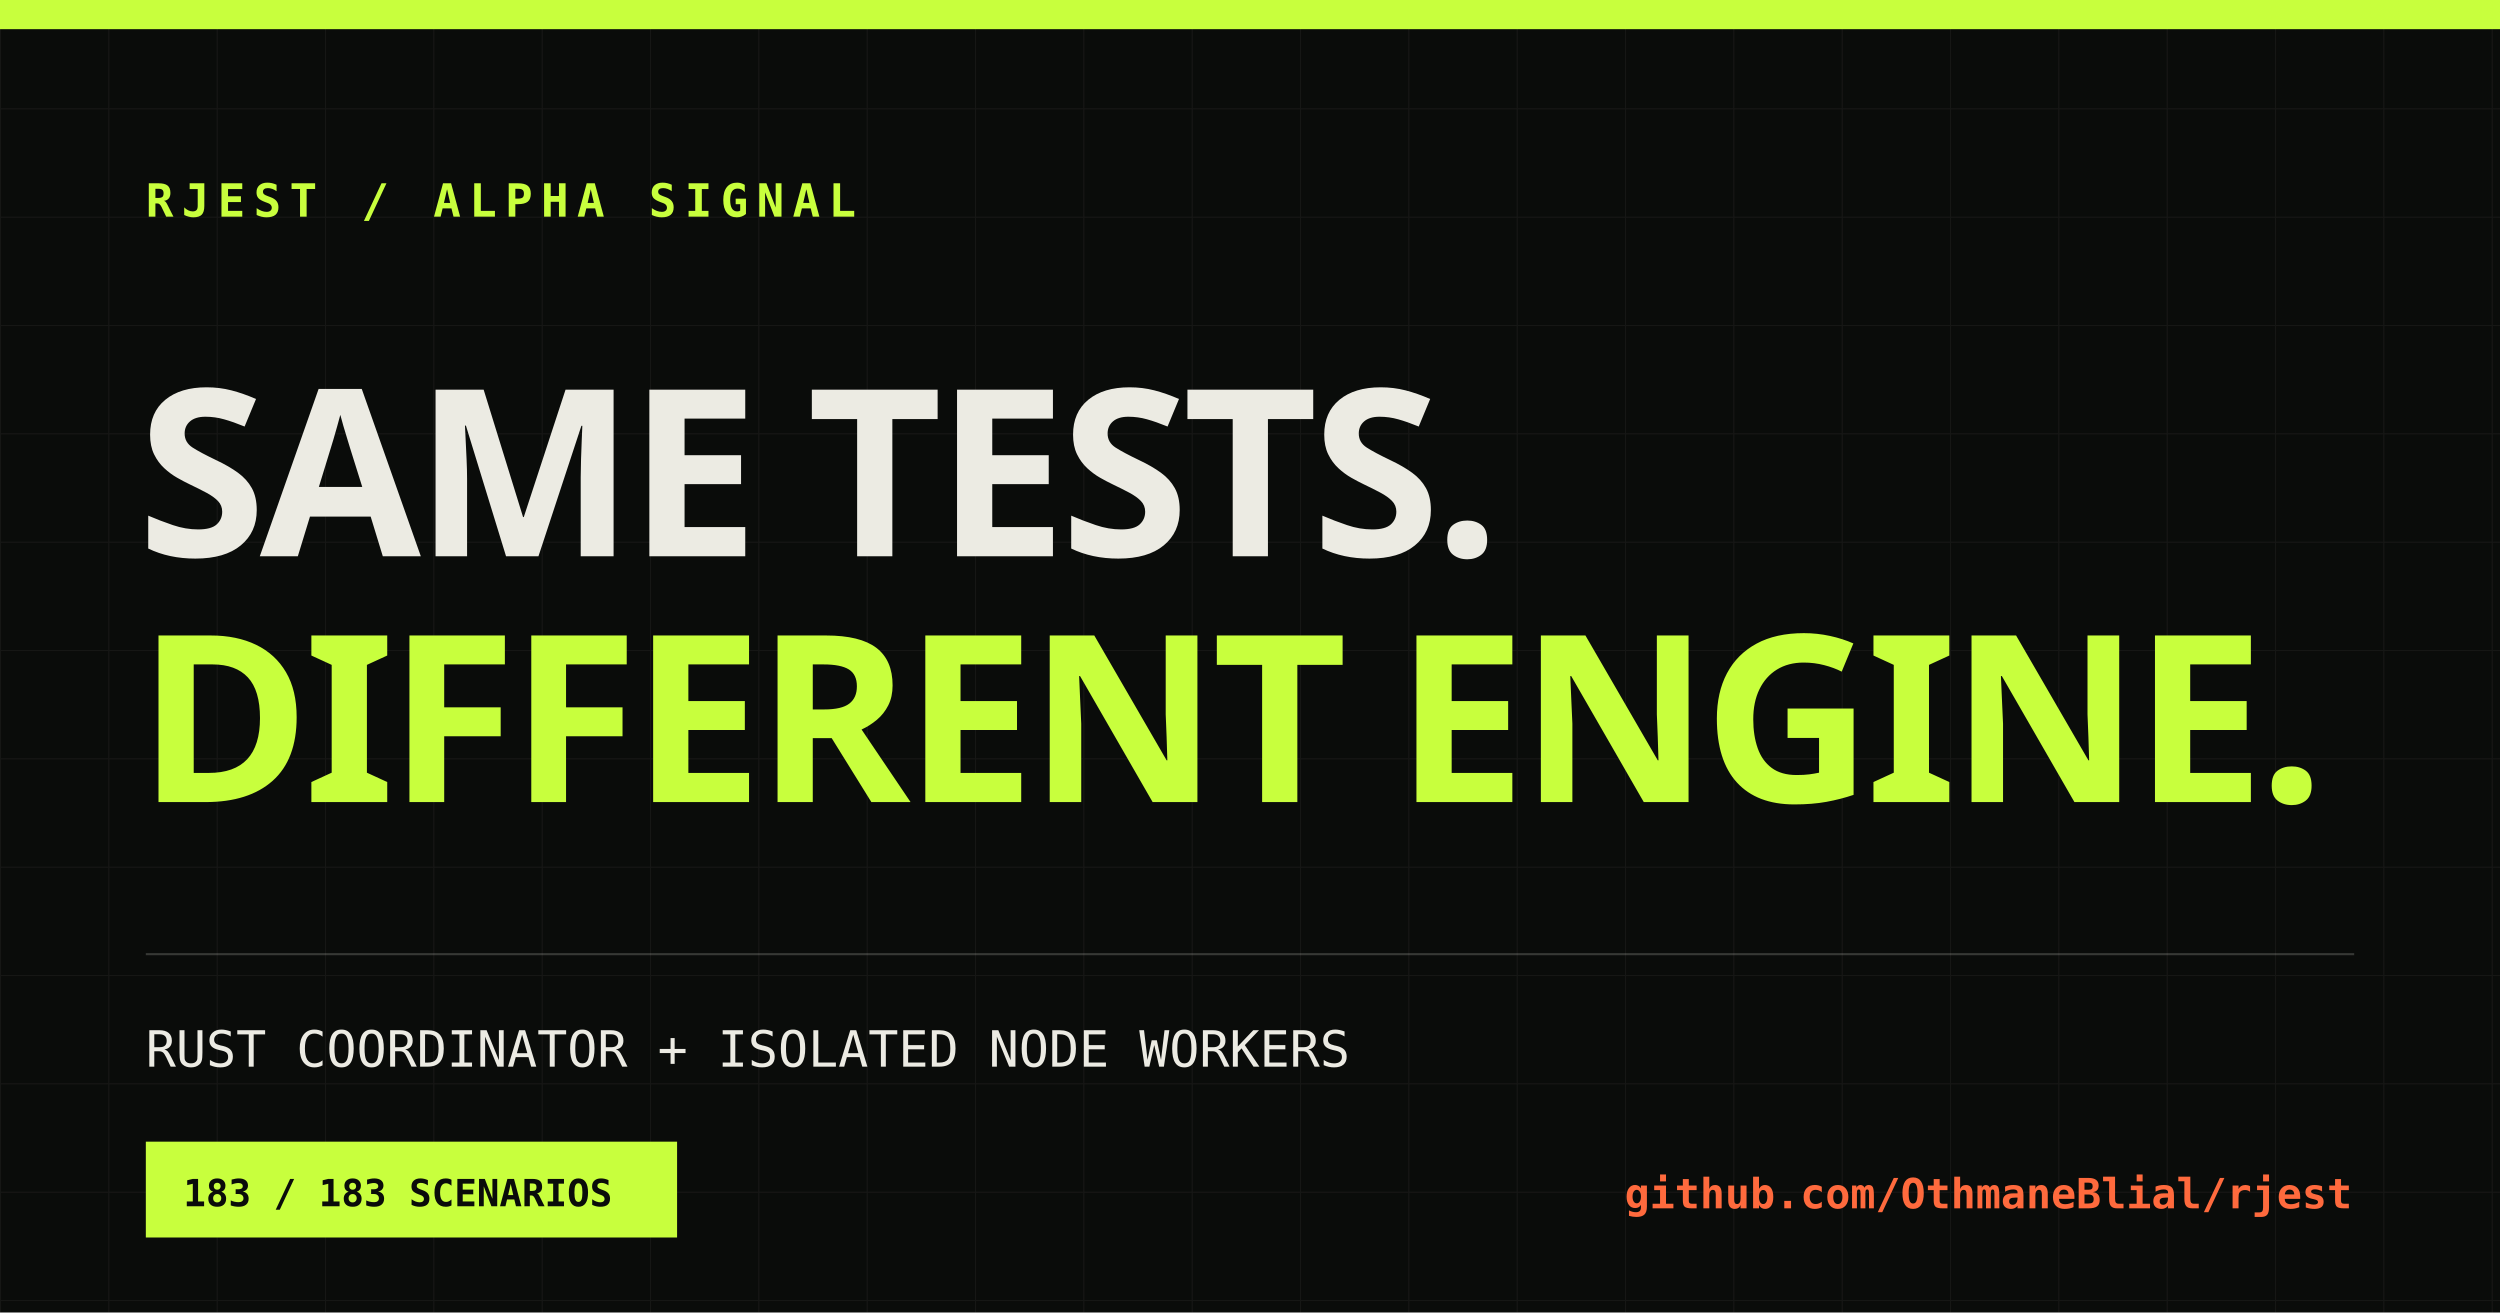
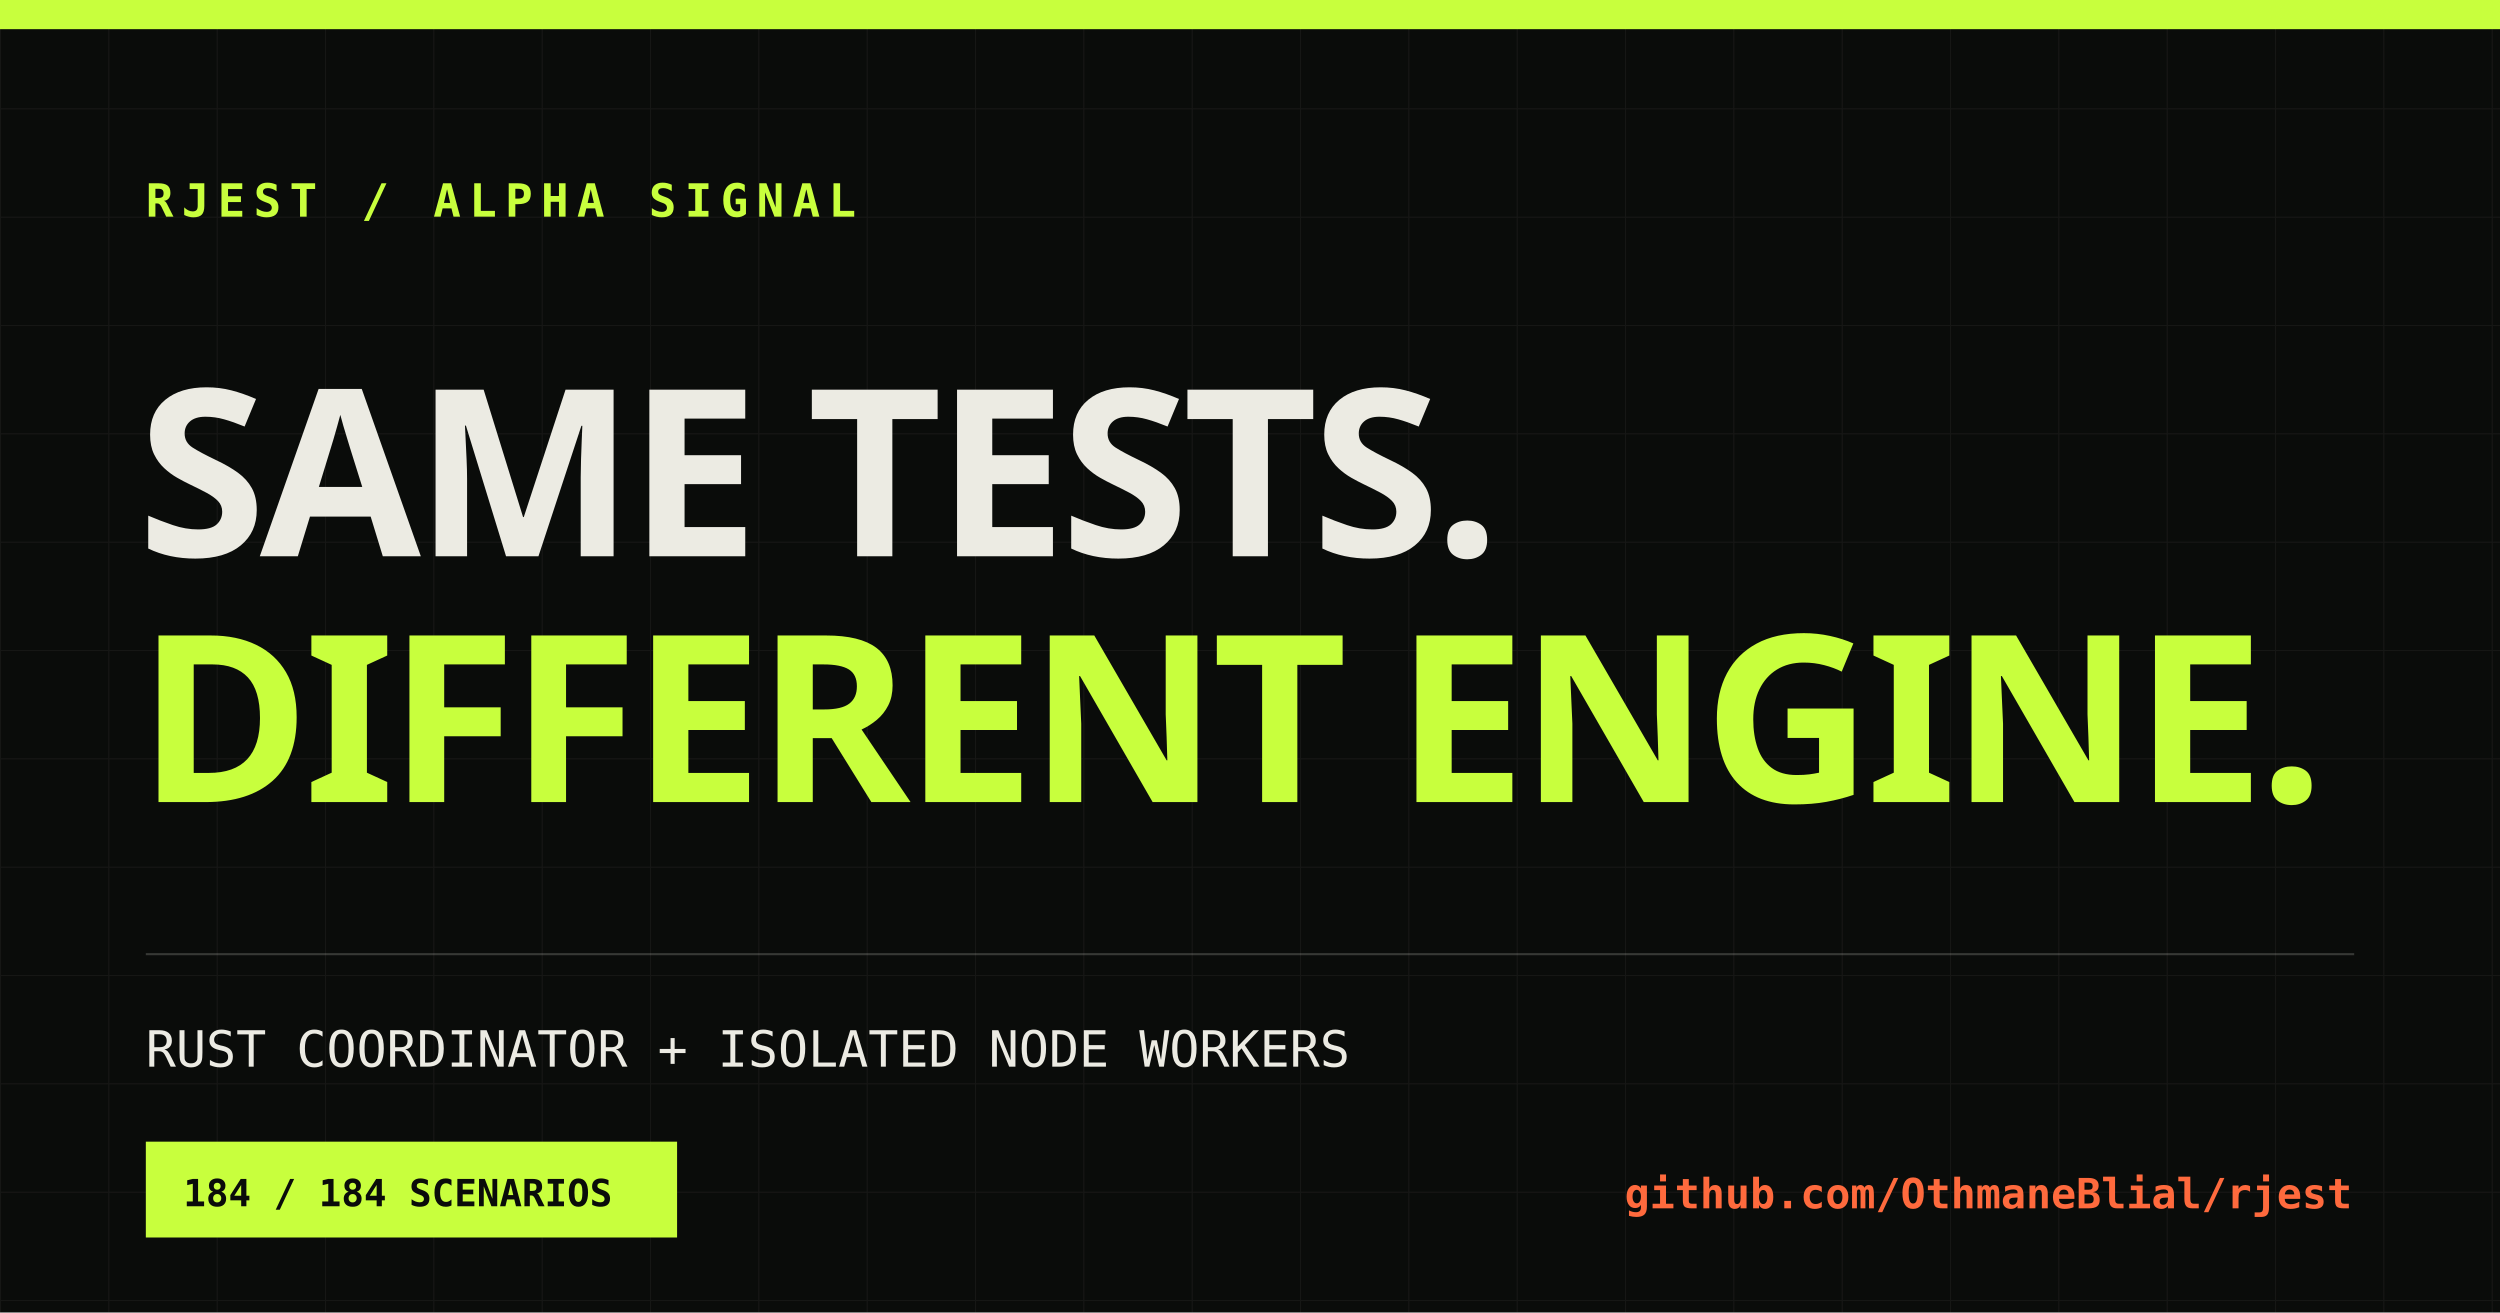
<svg xmlns="http://www.w3.org/2000/svg" width="1200" height="630" viewBox="0 0 1200 630">
  <defs>
    <pattern id="grid" width="52" height="52" patternUnits="userSpaceOnUse">
      <path d="M52 0H0V52" fill="none" stroke="#ecebe3" stroke-opacity=".055" />
    </pattern>
  </defs>
  <rect width="1200" height="630" fill="#0a0c0a" />
  <rect width="1200" height="630" fill="url(#grid)" />
  <rect x="0" y="0" width="1200" height="14" fill="#c8ff3d" />
  <text x="70" y="104" fill="#c8ff3d" font-family="monospace" font-size="22" font-weight="700" letter-spacing="4">RJEST / ALPHA SIGNAL</text>
  <text x="66" y="267" fill="#ecebe3" font-family="Impact, sans-serif" font-size="112" font-weight="900" letter-spacing="-3">SAME TESTS.</text>
  <text x="66" y="385" fill="#c8ff3d" font-family="Impact, sans-serif" font-size="112" font-weight="900" letter-spacing="-3">DIFFERENT ENGINE.</text>
  <line x1="70" y1="458" x2="1130" y2="458" stroke="#ecebe3" stroke-opacity=".2" />
  <text x="70" y="512" fill="#ecebe3" font-family="monospace" font-size="24">RUST COORDINATOR + ISOLATED NODE WORKERS</text>
  <rect x="70" y="548" width="255" height="46" fill="#c8ff3d" />
-   <text x="88" y="579" fill="#0a0c0a" font-family="monospace" font-size="18" font-weight="700">183 / 183 SCENARIOS</text>
+   <text x="88" y="579" fill="#0a0c0a" font-family="monospace" font-size="18" font-weight="700">184 / 184 SCENARIOS</text>
  <text x="1129" y="580" fill="#ff6a3d" font-family="monospace" font-size="20" font-weight="700" text-anchor="end">github.com/OthmaneBlial/rjest</text>
</svg>
